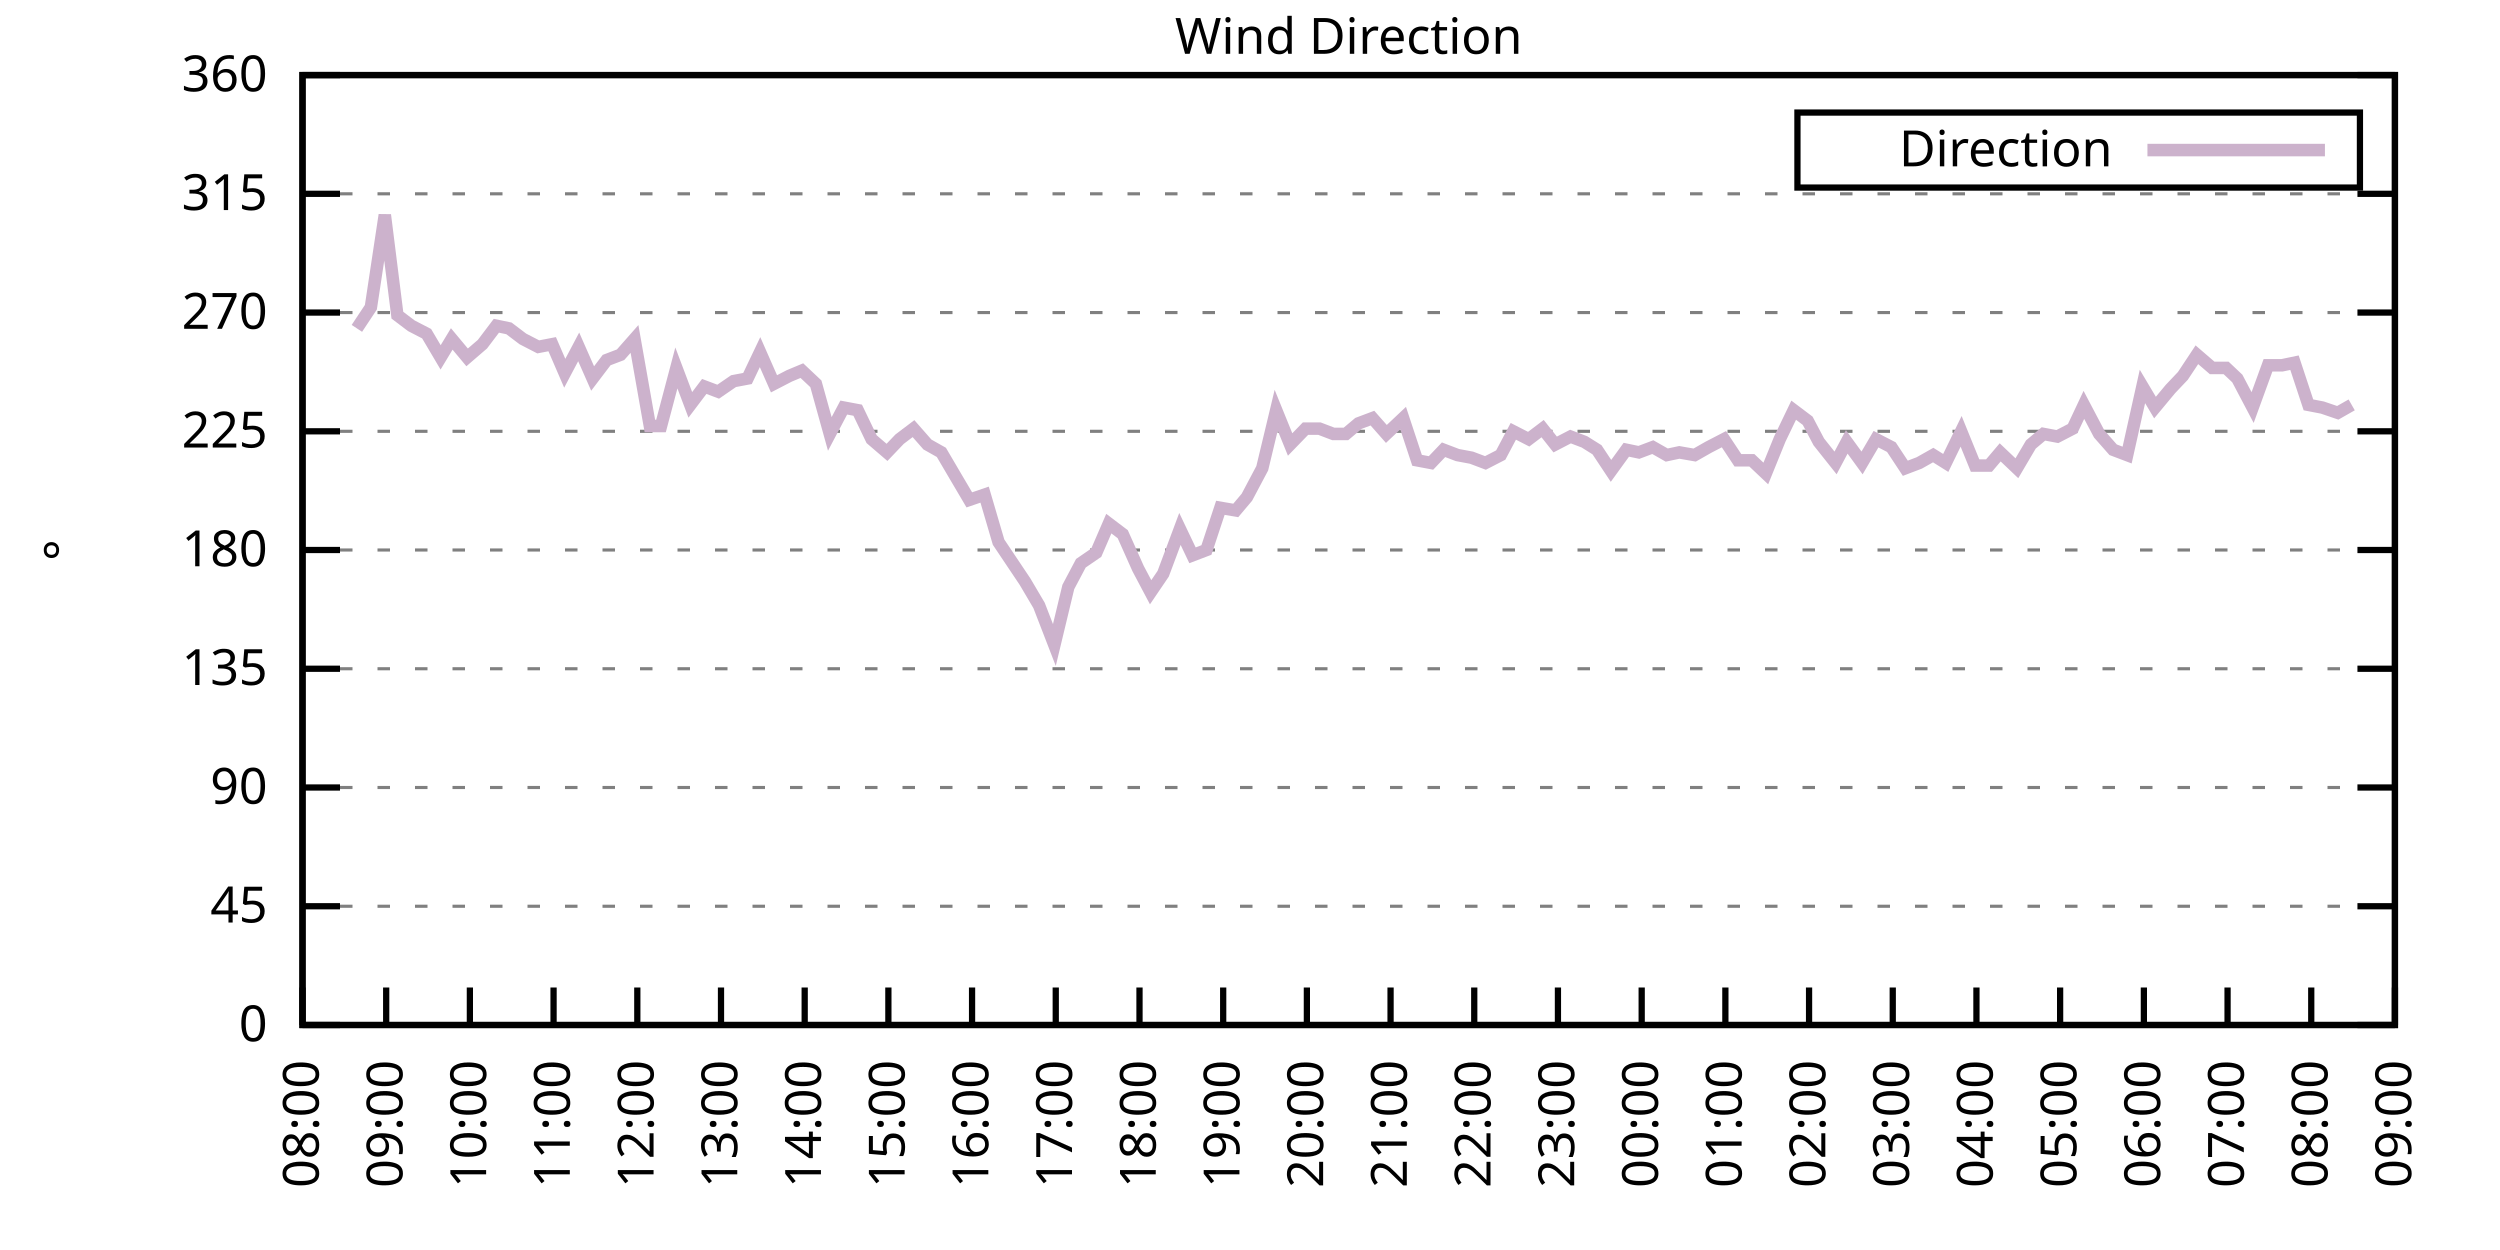
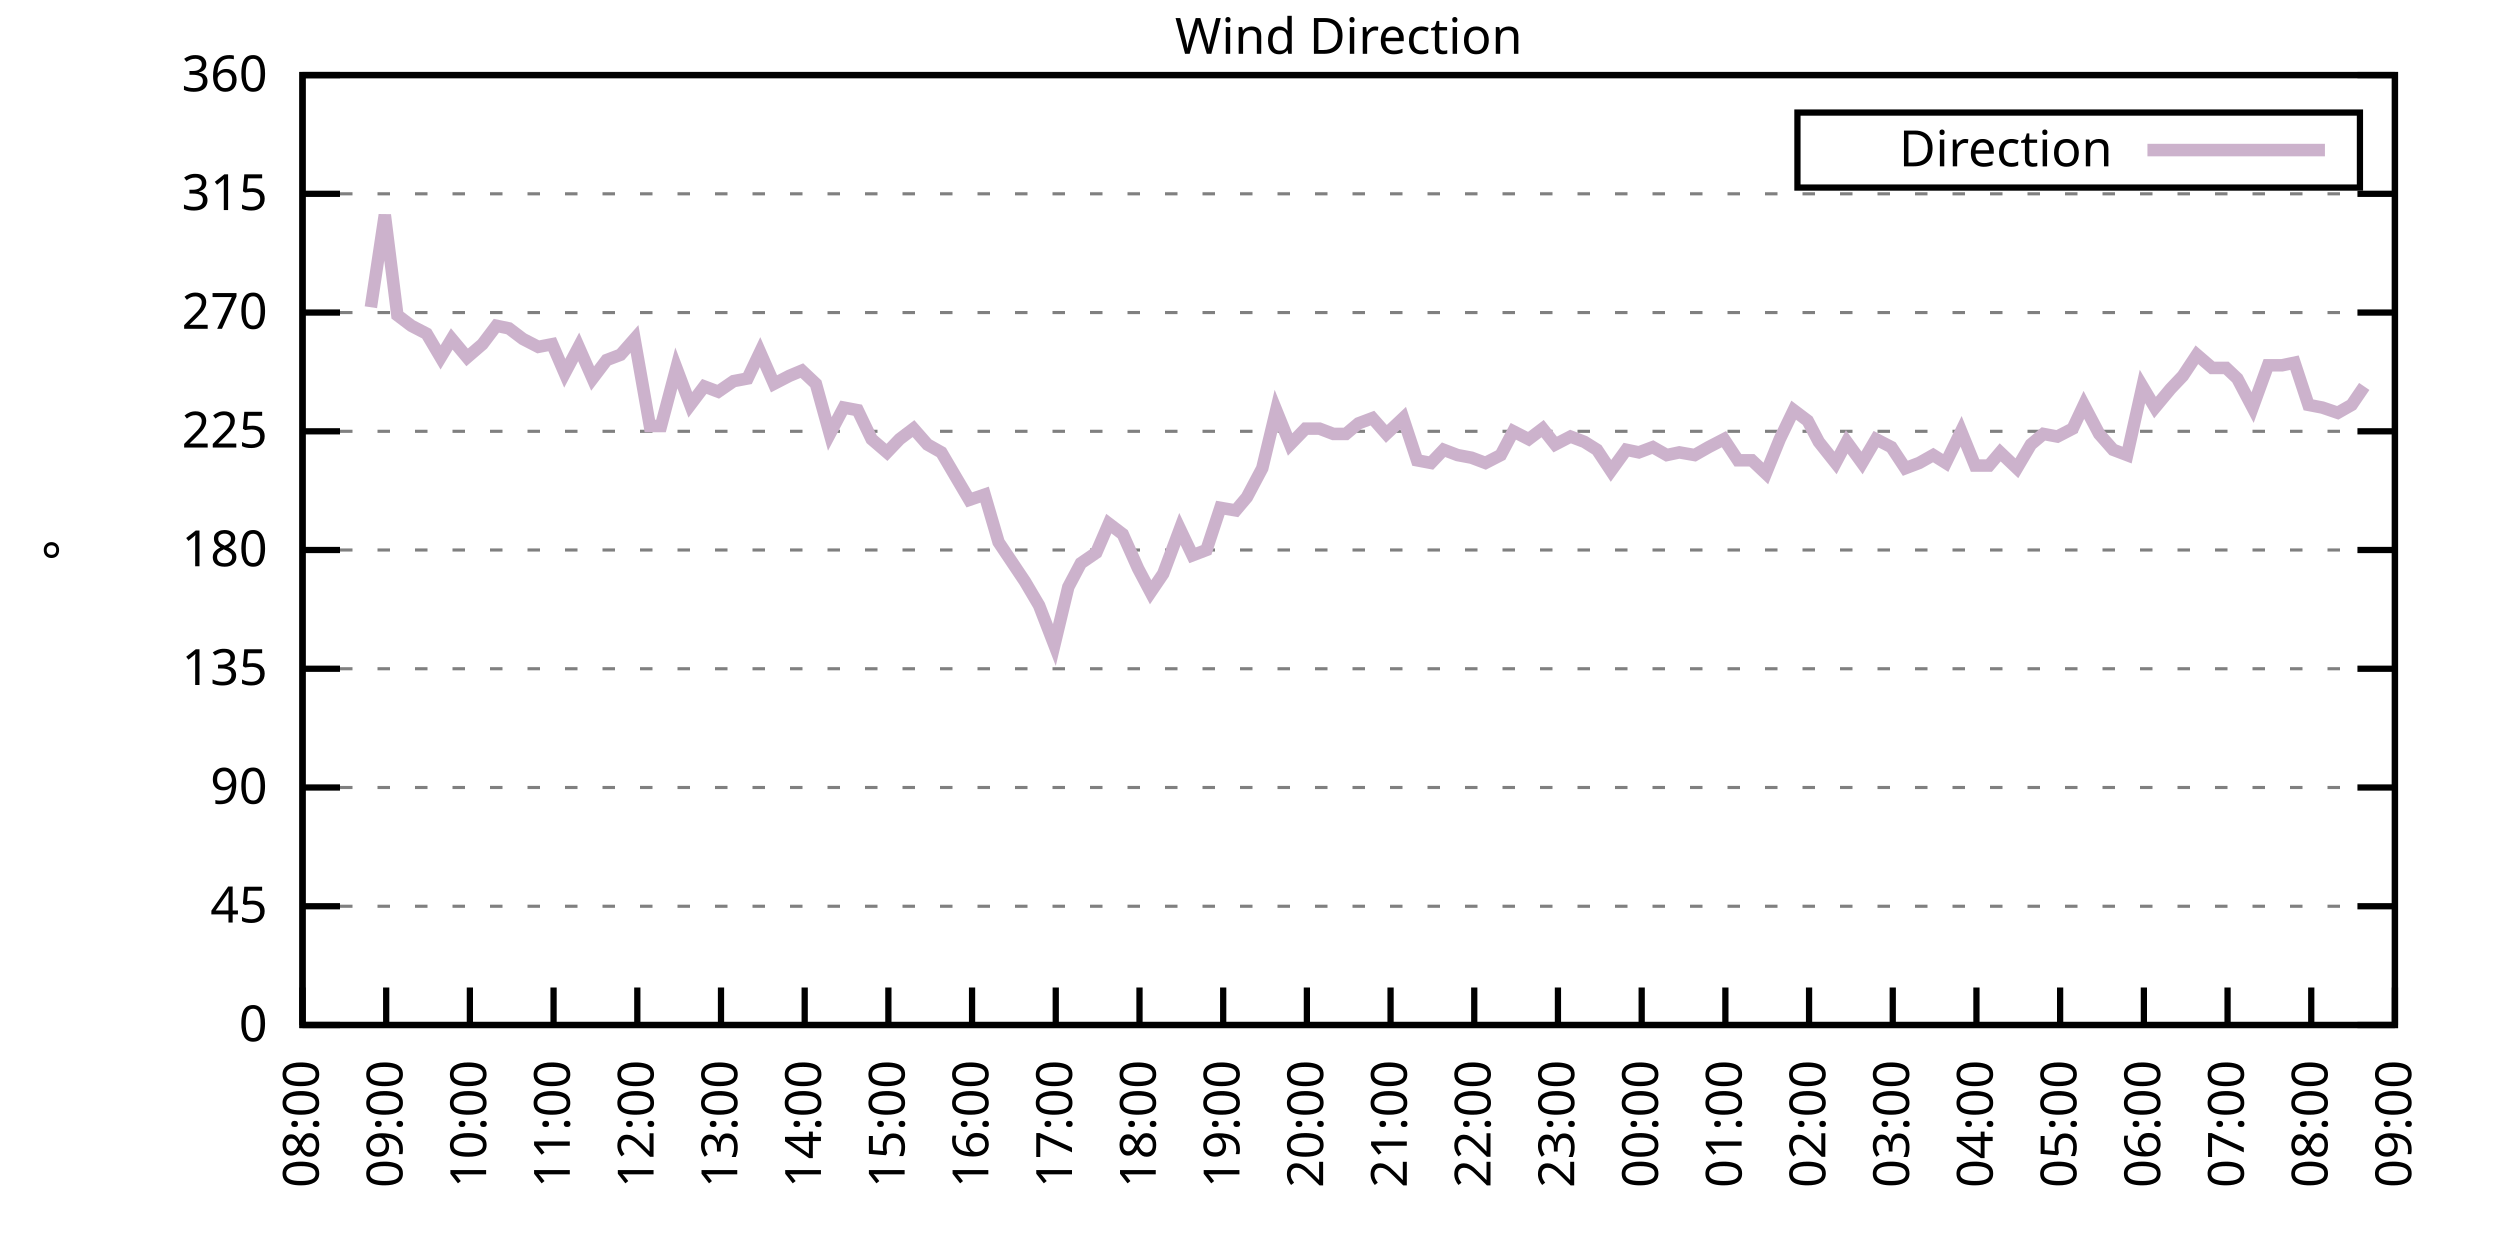
<svg xmlns="http://www.w3.org/2000/svg" xmlns:xlink="http://www.w3.org/1999/xlink" width="400" height="200" viewBox="0 0 400 200">
  <g id="gnuplot_canvas">
    <rect x="0" y="0" width="400" height="200" fill="none" />
    <defs>
      <circle id="gpDot" r="0.5" stroke-width="0.5" stroke="currentColor" />
      <path id="gpPt0" stroke-width="0.333" stroke="currentColor" d="M-1,0 h2 M0,-1 v2" />
      <path id="gpPt1" stroke-width="0.333" stroke="currentColor" d="M-1,-1 L1,1 M1,-1 L-1,1" />
      <path id="gpPt2" stroke-width="0.333" stroke="currentColor" d="M-1,0 L1,0 M0,-1 L0,1 M-1,-1 L1,1 M-1,1 L1,-1" />
      <rect id="gpPt3" stroke-width="0.333" stroke="currentColor" x="-1" y="-1" width="2" height="2" />
      <rect id="gpPt4" stroke-width="0.333" stroke="currentColor" fill="currentColor" x="-1" y="-1" width="2" height="2" />
      <circle id="gpPt5" stroke-width="0.333" stroke="currentColor" cx="0" cy="0" r="1" />
      <use xlink:href="#gpPt5" id="gpPt6" fill="currentColor" stroke="none" />
      <path id="gpPt7" stroke-width="0.333" stroke="currentColor" d="M0,-1.33 L-1.33,0.67 L1.33,0.67 z" />
      <use xlink:href="#gpPt7" id="gpPt8" fill="currentColor" stroke="none" />
      <use xlink:href="#gpPt7" id="gpPt9" stroke="currentColor" transform="rotate(180)" />
      <use xlink:href="#gpPt9" id="gpPt10" fill="currentColor" stroke="none" />
      <use xlink:href="#gpPt3" id="gpPt11" stroke="currentColor" transform="rotate(45)" />
      <use xlink:href="#gpPt11" id="gpPt12" fill="currentColor" stroke="none" />
      <path id="gpPt13" stroke-width="0.333" stroke="currentColor" d="M0,1.330 L1.265,0.411 L0.782,-1.067 L-0.782,-1.076 L-1.265,0.411 z" />
      <use xlink:href="#gpPt13" id="gpPt14" fill="currentColor" stroke="none" />
      <filter id="textbox" filterUnits="objectBoundingBox" x="0" y="0" height="1" width="1">
        <feFlood flood-color="white" flood-opacity="1" result="bgnd" />
        <feComposite in="SourceGraphic" in2="bgnd" operator="atop" />
      </filter>
      <filter id="greybox" filterUnits="objectBoundingBox" x="0" y="0" height="1" width="1">
        <feFlood flood-color="lightgrey" flood-opacity="1" result="grey" />
        <feComposite in="SourceGraphic" in2="grey" operator="atop" />
      </filter>
    </defs>
    <g fill="none" color="white" stroke="currentColor" stroke-width="1.00" stroke-linecap="butt" stroke-linejoin="miter">
</g>
    <g fill="none" color="black" stroke="currentColor" stroke-width="1.00" stroke-linecap="butt" stroke-linejoin="miter">
      <g stroke="none" shape-rendering="crispEdges">
        <polygon fill="rgb(255, 255, 255)" points="48.40,164.00 383.18,164.00 383.18,12.02 48.40,12.02 " />
      </g>
    </g>
    <g fill="none" color="black" stroke="currentColor" stroke-width="1.00" stroke-linecap="butt" stroke-linejoin="miter">
</g>
    <g fill="none" color="black" stroke="black" stroke-width="0.50" stroke-linecap="butt" stroke-linejoin="miter">
</g>
    <g fill="none" color="gray" stroke="currentColor" stroke-width="0.50" stroke-linecap="butt" stroke-linejoin="miter">
      <path stroke="gray" stroke-dasharray="2,4" class="gridline" d="M48.40,164.00 L383.19,164.00  " />
    </g>
    <g fill="none" color="gray" stroke="gray" stroke-width="1.00" stroke-linecap="butt" stroke-linejoin="miter">
</g>
    <g fill="none" color="black" stroke="currentColor" stroke-width="1.00" stroke-linecap="butt" stroke-linejoin="miter">
      <path stroke="black" d="M48.40,164.00 L54.40,164.00 M383.19,164.00 L377.19,164.00  " />
      <g transform="translate(42.80,166.60)" stroke="none" fill="black" font-family="Sans" font-size="8.00" text-anchor="end">
        <text>
          <tspan font-family="Sans"> 0</tspan>
        </text>
      </g>
    </g>
    <g fill="none" color="black" stroke="currentColor" stroke-width="1.00" stroke-linecap="butt" stroke-linejoin="miter">
</g>
    <g fill="none" color="black" stroke="black" stroke-width="0.50" stroke-linecap="butt" stroke-linejoin="miter">
</g>
    <g fill="none" color="gray" stroke="currentColor" stroke-width="0.50" stroke-linecap="butt" stroke-linejoin="miter">
      <path stroke="gray" stroke-dasharray="2,4" class="gridline" d="M48.40,145.00 L383.19,145.00  " />
    </g>
    <g fill="none" color="gray" stroke="gray" stroke-width="1.00" stroke-linecap="butt" stroke-linejoin="miter">
</g>
    <g fill="none" color="black" stroke="currentColor" stroke-width="1.00" stroke-linecap="butt" stroke-linejoin="miter">
      <path stroke="black" d="M48.40,145.00 L54.40,145.00 M383.19,145.00 L377.19,145.00  " />
      <g transform="translate(42.80,147.60)" stroke="none" fill="black" font-family="Sans" font-size="8.00" text-anchor="end">
        <text>
          <tspan font-family="Sans"> 45</tspan>
        </text>
      </g>
    </g>
    <g fill="none" color="black" stroke="currentColor" stroke-width="1.00" stroke-linecap="butt" stroke-linejoin="miter">
</g>
    <g fill="none" color="black" stroke="black" stroke-width="0.50" stroke-linecap="butt" stroke-linejoin="miter">
</g>
    <g fill="none" color="gray" stroke="currentColor" stroke-width="0.50" stroke-linecap="butt" stroke-linejoin="miter">
      <path stroke="gray" stroke-dasharray="2,4" class="gridline" d="M48.40,126.00 L383.19,126.00  " />
    </g>
    <g fill="none" color="gray" stroke="gray" stroke-width="1.00" stroke-linecap="butt" stroke-linejoin="miter">
</g>
    <g fill="none" color="black" stroke="currentColor" stroke-width="1.00" stroke-linecap="butt" stroke-linejoin="miter">
      <path stroke="black" d="M48.40,126.00 L54.40,126.00 M383.19,126.00 L377.19,126.00  " />
      <g transform="translate(42.80,128.60)" stroke="none" fill="black" font-family="Sans" font-size="8.00" text-anchor="end">
        <text>
          <tspan font-family="Sans"> 90</tspan>
        </text>
      </g>
    </g>
    <g fill="none" color="black" stroke="currentColor" stroke-width="1.00" stroke-linecap="butt" stroke-linejoin="miter">
</g>
    <g fill="none" color="black" stroke="black" stroke-width="0.50" stroke-linecap="butt" stroke-linejoin="miter">
</g>
    <g fill="none" color="gray" stroke="currentColor" stroke-width="0.50" stroke-linecap="butt" stroke-linejoin="miter">
      <path stroke="gray" stroke-dasharray="2,4" class="gridline" d="M48.40,107.00 L383.19,107.00  " />
    </g>
    <g fill="none" color="gray" stroke="gray" stroke-width="1.00" stroke-linecap="butt" stroke-linejoin="miter">
</g>
    <g fill="none" color="black" stroke="currentColor" stroke-width="1.00" stroke-linecap="butt" stroke-linejoin="miter">
      <path stroke="black" d="M48.40,107.00 L54.40,107.00 M383.19,107.00 L377.19,107.00  " />
      <g transform="translate(42.80,109.60)" stroke="none" fill="black" font-family="Sans" font-size="8.00" text-anchor="end">
        <text>
          <tspan font-family="Sans"> 135</tspan>
        </text>
      </g>
    </g>
    <g fill="none" color="black" stroke="currentColor" stroke-width="1.00" stroke-linecap="butt" stroke-linejoin="miter">
</g>
    <g fill="none" color="black" stroke="black" stroke-width="0.50" stroke-linecap="butt" stroke-linejoin="miter">
</g>
    <g fill="none" color="gray" stroke="currentColor" stroke-width="0.50" stroke-linecap="butt" stroke-linejoin="miter">
      <path stroke="gray" stroke-dasharray="2,4" class="gridline" d="M48.40,88.00 L383.19,88.00  " />
    </g>
    <g fill="none" color="gray" stroke="gray" stroke-width="1.00" stroke-linecap="butt" stroke-linejoin="miter">
</g>
    <g fill="none" color="black" stroke="currentColor" stroke-width="1.00" stroke-linecap="butt" stroke-linejoin="miter">
      <path stroke="black" d="M48.40,88.00 L54.40,88.00 M383.19,88.00 L377.19,88.00  " />
      <g transform="translate(42.80,90.60)" stroke="none" fill="black" font-family="Sans" font-size="8.00" text-anchor="end">
        <text>
          <tspan font-family="Sans"> 180</tspan>
        </text>
      </g>
    </g>
    <g fill="none" color="black" stroke="currentColor" stroke-width="1.00" stroke-linecap="butt" stroke-linejoin="miter">
</g>
    <g fill="none" color="black" stroke="black" stroke-width="0.50" stroke-linecap="butt" stroke-linejoin="miter">
</g>
    <g fill="none" color="gray" stroke="currentColor" stroke-width="0.50" stroke-linecap="butt" stroke-linejoin="miter">
      <path stroke="gray" stroke-dasharray="2,4" class="gridline" d="M48.40,69.01 L383.19,69.01  " />
    </g>
    <g fill="none" color="gray" stroke="gray" stroke-width="1.00" stroke-linecap="butt" stroke-linejoin="miter">
</g>
    <g fill="none" color="black" stroke="currentColor" stroke-width="1.00" stroke-linecap="butt" stroke-linejoin="miter">
      <path stroke="black" d="M48.40,69.01 L54.40,69.01 M383.19,69.01 L377.19,69.01  " />
      <g transform="translate(42.80,71.61)" stroke="none" fill="black" font-family="Sans" font-size="8.00" text-anchor="end">
        <text>
          <tspan font-family="Sans"> 225</tspan>
        </text>
      </g>
    </g>
    <g fill="none" color="black" stroke="currentColor" stroke-width="1.00" stroke-linecap="butt" stroke-linejoin="miter">
</g>
    <g fill="none" color="black" stroke="black" stroke-width="0.50" stroke-linecap="butt" stroke-linejoin="miter">
</g>
    <g fill="none" color="gray" stroke="currentColor" stroke-width="0.50" stroke-linecap="butt" stroke-linejoin="miter">
      <path stroke="gray" stroke-dasharray="2,4" class="gridline" d="M48.40,50.01 L383.19,50.01  " />
    </g>
    <g fill="none" color="gray" stroke="gray" stroke-width="1.00" stroke-linecap="butt" stroke-linejoin="miter">
</g>
    <g fill="none" color="black" stroke="currentColor" stroke-width="1.00" stroke-linecap="butt" stroke-linejoin="miter">
      <path stroke="black" d="M48.40,50.01 L54.40,50.01 M383.19,50.01 L377.19,50.01  " />
      <g transform="translate(42.80,52.61)" stroke="none" fill="black" font-family="Sans" font-size="8.00" text-anchor="end">
        <text>
          <tspan font-family="Sans"> 270</tspan>
        </text>
      </g>
    </g>
    <g fill="none" color="black" stroke="currentColor" stroke-width="1.00" stroke-linecap="butt" stroke-linejoin="miter">
</g>
    <g fill="none" color="black" stroke="black" stroke-width="0.50" stroke-linecap="butt" stroke-linejoin="miter">
</g>
    <g fill="none" color="gray" stroke="currentColor" stroke-width="0.50" stroke-linecap="butt" stroke-linejoin="miter">
      <path stroke="gray" stroke-dasharray="2,4" class="gridline" d="M48.40,31.01 L383.19,31.01  " />
    </g>
    <g fill="none" color="gray" stroke="gray" stroke-width="1.00" stroke-linecap="butt" stroke-linejoin="miter">
</g>
    <g fill="none" color="black" stroke="currentColor" stroke-width="1.00" stroke-linecap="butt" stroke-linejoin="miter">
      <path stroke="black" d="M48.40,31.01 L54.40,31.01 M383.19,31.01 L377.19,31.01  " />
      <g transform="translate(42.80,33.61)" stroke="none" fill="black" font-family="Sans" font-size="8.00" text-anchor="end">
        <text>
          <tspan font-family="Sans"> 315</tspan>
        </text>
      </g>
    </g>
    <g fill="none" color="black" stroke="currentColor" stroke-width="1.00" stroke-linecap="butt" stroke-linejoin="miter">
</g>
    <g fill="none" color="black" stroke="black" stroke-width="0.50" stroke-linecap="butt" stroke-linejoin="miter">
</g>
    <g fill="none" color="gray" stroke="currentColor" stroke-width="0.50" stroke-linecap="butt" stroke-linejoin="miter">
      <path stroke="gray" stroke-dasharray="2,4" class="gridline" d="M48.40,12.01 L383.19,12.01  " />
    </g>
    <g fill="none" color="gray" stroke="gray" stroke-width="1.00" stroke-linecap="butt" stroke-linejoin="miter">
</g>
    <g fill="none" color="black" stroke="currentColor" stroke-width="1.00" stroke-linecap="butt" stroke-linejoin="miter">
      <path stroke="black" d="M48.40,12.01 L54.40,12.01 M383.19,12.01 L377.19,12.01  " />
      <g transform="translate(42.80,14.61)" stroke="none" fill="black" font-family="Sans" font-size="8.00" text-anchor="end">
        <text>
          <tspan font-family="Sans"> 360</tspan>
        </text>
      </g>
    </g>
    <g fill="none" color="black" stroke="currentColor" stroke-width="1.00" stroke-linecap="butt" stroke-linejoin="miter">
      <path stroke="black" d="M48.40,164.00 L48.40,158.00  " />
      <g transform="translate(51.00,169.60) rotate(270.00)" stroke="none" fill="black" font-family="Sans" font-size="8.00" text-anchor="end">
        <text>
          <tspan font-family="Sans">08:00</tspan>
        </text>
      </g>
    </g>
    <g fill="none" color="black" stroke="currentColor" stroke-width="1.00" stroke-linecap="butt" stroke-linejoin="miter">
      <path stroke="black" d="M61.79,164.00 L61.79,158.00  " />
      <g transform="translate(64.39,169.60) rotate(270.00)" stroke="none" fill="black" font-family="Sans" font-size="8.00" text-anchor="end">
        <text>
          <tspan font-family="Sans">09:00</tspan>
        </text>
      </g>
    </g>
    <g fill="none" color="black" stroke="currentColor" stroke-width="1.00" stroke-linecap="butt" stroke-linejoin="miter">
      <path stroke="black" d="M75.18,164.00 L75.18,158.00  " />
      <g transform="translate(77.78,169.60) rotate(270.00)" stroke="none" fill="black" font-family="Sans" font-size="8.00" text-anchor="end">
        <text>
          <tspan font-family="Sans">10:00</tspan>
        </text>
      </g>
    </g>
    <g fill="none" color="black" stroke="currentColor" stroke-width="1.00" stroke-linecap="butt" stroke-linejoin="miter">
      <path stroke="black" d="M88.57,164.00 L88.57,158.00  " />
      <g transform="translate(91.17,169.60) rotate(270.00)" stroke="none" fill="black" font-family="Sans" font-size="8.00" text-anchor="end">
        <text>
          <tspan font-family="Sans">11:00</tspan>
        </text>
      </g>
    </g>
    <g fill="none" color="black" stroke="currentColor" stroke-width="1.00" stroke-linecap="butt" stroke-linejoin="miter">
      <path stroke="black" d="M101.97,164.00 L101.97,158.00  " />
      <g transform="translate(104.57,169.60) rotate(270.00)" stroke="none" fill="black" font-family="Sans" font-size="8.00" text-anchor="end">
        <text>
          <tspan font-family="Sans">12:00</tspan>
        </text>
      </g>
    </g>
    <g fill="none" color="black" stroke="currentColor" stroke-width="1.00" stroke-linecap="butt" stroke-linejoin="miter">
      <path stroke="black" d="M115.36,164.00 L115.36,158.00  " />
      <g transform="translate(117.96,169.60) rotate(270.00)" stroke="none" fill="black" font-family="Sans" font-size="8.00" text-anchor="end">
        <text>
          <tspan font-family="Sans">13:00</tspan>
        </text>
      </g>
    </g>
    <g fill="none" color="black" stroke="currentColor" stroke-width="1.00" stroke-linecap="butt" stroke-linejoin="miter">
      <path stroke="black" d="M128.75,164.00 L128.75,158.00  " />
      <g transform="translate(131.35,169.60) rotate(270.00)" stroke="none" fill="black" font-family="Sans" font-size="8.00" text-anchor="end">
        <text>
          <tspan font-family="Sans">14:00</tspan>
        </text>
      </g>
    </g>
    <g fill="none" color="black" stroke="currentColor" stroke-width="1.00" stroke-linecap="butt" stroke-linejoin="miter">
      <path stroke="black" d="M142.14,164.00 L142.14,158.00  " />
      <g transform="translate(144.74,169.60) rotate(270.00)" stroke="none" fill="black" font-family="Sans" font-size="8.00" text-anchor="end">
        <text>
          <tspan font-family="Sans">15:00</tspan>
        </text>
      </g>
    </g>
    <g fill="none" color="black" stroke="currentColor" stroke-width="1.00" stroke-linecap="butt" stroke-linejoin="miter">
      <path stroke="black" d="M155.53,164.00 L155.53,158.00  " />
      <g transform="translate(158.13,169.60) rotate(270.00)" stroke="none" fill="black" font-family="Sans" font-size="8.00" text-anchor="end">
        <text>
          <tspan font-family="Sans">16:00</tspan>
        </text>
      </g>
    </g>
    <g fill="none" color="black" stroke="currentColor" stroke-width="1.00" stroke-linecap="butt" stroke-linejoin="miter">
      <path stroke="black" d="M168.92,164.00 L168.92,158.00  " />
      <g transform="translate(171.52,169.60) rotate(270.00)" stroke="none" fill="black" font-family="Sans" font-size="8.00" text-anchor="end">
        <text>
          <tspan font-family="Sans">17:00</tspan>
        </text>
      </g>
    </g>
    <g fill="none" color="black" stroke="currentColor" stroke-width="1.00" stroke-linecap="butt" stroke-linejoin="miter">
      <path stroke="black" d="M182.32,164.00 L182.32,158.00  " />
      <g transform="translate(184.92,169.60) rotate(270.00)" stroke="none" fill="black" font-family="Sans" font-size="8.00" text-anchor="end">
        <text>
          <tspan font-family="Sans">18:00</tspan>
        </text>
      </g>
    </g>
    <g fill="none" color="black" stroke="currentColor" stroke-width="1.00" stroke-linecap="butt" stroke-linejoin="miter">
      <path stroke="black" d="M195.71,164.00 L195.71,158.00  " />
      <g transform="translate(198.31,169.60) rotate(270.00)" stroke="none" fill="black" font-family="Sans" font-size="8.00" text-anchor="end">
        <text>
          <tspan font-family="Sans">19:00</tspan>
        </text>
      </g>
    </g>
    <g fill="none" color="black" stroke="currentColor" stroke-width="1.00" stroke-linecap="butt" stroke-linejoin="miter">
      <path stroke="black" d="M209.10,164.00 L209.10,158.00  " />
      <g transform="translate(211.70,169.60) rotate(270.00)" stroke="none" fill="black" font-family="Sans" font-size="8.00" text-anchor="end">
        <text>
          <tspan font-family="Sans">20:00</tspan>
        </text>
      </g>
    </g>
    <g fill="none" color="black" stroke="currentColor" stroke-width="1.00" stroke-linecap="butt" stroke-linejoin="miter">
      <path stroke="black" d="M222.49,164.00 L222.49,158.00  " />
      <g transform="translate(225.09,169.60) rotate(270.00)" stroke="none" fill="black" font-family="Sans" font-size="8.00" text-anchor="end">
        <text>
          <tspan font-family="Sans">21:00</tspan>
        </text>
      </g>
    </g>
    <g fill="none" color="black" stroke="currentColor" stroke-width="1.00" stroke-linecap="butt" stroke-linejoin="miter">
      <path stroke="black" d="M235.88,164.00 L235.88,158.00  " />
      <g transform="translate(238.48,169.60) rotate(270.00)" stroke="none" fill="black" font-family="Sans" font-size="8.00" text-anchor="end">
        <text>
          <tspan font-family="Sans">22:00</tspan>
        </text>
      </g>
    </g>
    <g fill="none" color="black" stroke="currentColor" stroke-width="1.00" stroke-linecap="butt" stroke-linejoin="miter">
      <path stroke="black" d="M249.27,164.00 L249.27,158.00  " />
      <g transform="translate(251.87,169.60) rotate(270.00)" stroke="none" fill="black" font-family="Sans" font-size="8.00" text-anchor="end">
        <text>
          <tspan font-family="Sans">23:00</tspan>
        </text>
      </g>
    </g>
    <g fill="none" color="black" stroke="currentColor" stroke-width="1.00" stroke-linecap="butt" stroke-linejoin="miter">
      <path stroke="black" d="M262.67,164.00 L262.67,158.00  " />
      <g transform="translate(265.27,169.60) rotate(270.00)" stroke="none" fill="black" font-family="Sans" font-size="8.00" text-anchor="end">
        <text>
          <tspan font-family="Sans">00:00</tspan>
        </text>
      </g>
    </g>
    <g fill="none" color="black" stroke="currentColor" stroke-width="1.00" stroke-linecap="butt" stroke-linejoin="miter">
      <path stroke="black" d="M276.06,164.00 L276.06,158.00  " />
      <g transform="translate(278.66,169.60) rotate(270.00)" stroke="none" fill="black" font-family="Sans" font-size="8.00" text-anchor="end">
        <text>
          <tspan font-family="Sans">01:00</tspan>
        </text>
      </g>
    </g>
    <g fill="none" color="black" stroke="currentColor" stroke-width="1.00" stroke-linecap="butt" stroke-linejoin="miter">
      <path stroke="black" d="M289.45,164.00 L289.45,158.00  " />
      <g transform="translate(292.05,169.60) rotate(270.00)" stroke="none" fill="black" font-family="Sans" font-size="8.00" text-anchor="end">
        <text>
          <tspan font-family="Sans">02:00</tspan>
        </text>
      </g>
    </g>
    <g fill="none" color="black" stroke="currentColor" stroke-width="1.00" stroke-linecap="butt" stroke-linejoin="miter">
      <path stroke="black" d="M302.84,164.00 L302.84,158.00  " />
      <g transform="translate(305.44,169.60) rotate(270.00)" stroke="none" fill="black" font-family="Sans" font-size="8.00" text-anchor="end">
        <text>
          <tspan font-family="Sans">03:00</tspan>
        </text>
      </g>
    </g>
    <g fill="none" color="black" stroke="currentColor" stroke-width="1.00" stroke-linecap="butt" stroke-linejoin="miter">
      <path stroke="black" d="M316.23,164.00 L316.23,158.00  " />
      <g transform="translate(318.83,169.60) rotate(270.00)" stroke="none" fill="black" font-family="Sans" font-size="8.00" text-anchor="end">
        <text>
          <tspan font-family="Sans">04:00</tspan>
        </text>
      </g>
    </g>
    <g fill="none" color="black" stroke="currentColor" stroke-width="1.00" stroke-linecap="butt" stroke-linejoin="miter">
      <path stroke="black" d="M329.62,164.00 L329.62,158.00  " />
      <g transform="translate(332.22,169.60) rotate(270.00)" stroke="none" fill="black" font-family="Sans" font-size="8.00" text-anchor="end">
        <text>
          <tspan font-family="Sans">05:00</tspan>
        </text>
      </g>
    </g>
    <g fill="none" color="black" stroke="currentColor" stroke-width="1.00" stroke-linecap="butt" stroke-linejoin="miter">
      <path stroke="black" d="M343.02,164.00 L343.02,158.00  " />
      <g transform="translate(345.62,169.60) rotate(270.00)" stroke="none" fill="black" font-family="Sans" font-size="8.00" text-anchor="end">
        <text>
          <tspan font-family="Sans">06:00</tspan>
        </text>
      </g>
    </g>
    <g fill="none" color="black" stroke="currentColor" stroke-width="1.00" stroke-linecap="butt" stroke-linejoin="miter">
      <path stroke="black" d="M356.41,164.00 L356.41,158.00  " />
      <g transform="translate(359.01,169.60) rotate(270.00)" stroke="none" fill="black" font-family="Sans" font-size="8.00" text-anchor="end">
        <text>
          <tspan font-family="Sans">07:00</tspan>
        </text>
      </g>
    </g>
    <g fill="none" color="black" stroke="currentColor" stroke-width="1.00" stroke-linecap="butt" stroke-linejoin="miter">
      <path stroke="black" d="M369.80,164.00 L369.80,158.00  " />
      <g transform="translate(372.40,169.60) rotate(270.00)" stroke="none" fill="black" font-family="Sans" font-size="8.00" text-anchor="end">
        <text>
          <tspan font-family="Sans">08:00</tspan>
        </text>
      </g>
    </g>
    <g fill="none" color="black" stroke="currentColor" stroke-width="1.00" stroke-linecap="butt" stroke-linejoin="miter">
      <path stroke="black" d="M383.19,164.00 L383.19,158.00  " />
      <g transform="translate(385.79,169.60) rotate(270.00)" stroke="none" fill="black" font-family="Sans" font-size="8.00" text-anchor="end">
        <text>
          <tspan font-family="Sans">09:00</tspan>
        </text>
      </g>
    </g>
    <g fill="none" color="black" stroke="currentColor" stroke-width="1.00" stroke-linecap="butt" stroke-linejoin="miter">
</g>
    <g fill="none" color="black" stroke="currentColor" stroke-width="1.00" stroke-linecap="butt" stroke-linejoin="miter">
      <path stroke="black" d="M48.40,12.01 L48.40,164.00 L383.19,164.00 L383.19,12.01 L48.40,12.01 Z  " />
    </g>
    <g fill="none" color="black" stroke="currentColor" stroke-width="1.00" stroke-linecap="butt" stroke-linejoin="miter">
</g>
    <g fill="none" color="black" stroke="currentColor" stroke-width="1.00" stroke-linecap="butt" stroke-linejoin="miter">
      <path stroke="black" d="M287.59,30.01 L287.59,18.01 L377.59,18.01 L377.59,30.01 L287.59,30.01 Z  " />
    </g>
    <g id="Wind_direction_plot_1">
      <g fill="none" color="white" stroke="black" stroke-width="2.00" stroke-linecap="butt" stroke-linejoin="miter">
</g>
      <g fill="none" color="black" stroke="currentColor" stroke-width="2.00" stroke-linecap="butt" stroke-linejoin="miter">
        <g transform="translate(337.99,26.61)" stroke="none" fill="black" font-family="Sans" font-size="8.00" text-anchor="end">
          <text>
            <tspan font-family="Sans">Direction</tspan>
          </text>
        </g>
      </g>
      <g fill="none" color="black" stroke="currentColor" stroke-width="2.00" stroke-linecap="butt" stroke-linejoin="miter">
-         <path stroke="rgb(204, 178, 204)" d="M343.59,24.01 L371.99,24.01 M57.10,52.54 L59.34,49.16 L61.57,34.39 L63.58,50.43 L65.81,52.12 L68.26,53.39   L70.50,57.18 L72.28,54.23 L74.74,57.18 L77.19,55.07 L79.42,52.12 L81.43,52.54 L83.66,54.23 L86.12,55.50   L88.35,55.07 L90.36,59.72 L92.59,55.50 L94.82,60.56 L97.06,57.61 L99.29,56.76 L101.52,54.23 L103.98,68.16   L105.76,68.16 L108.22,58.87 L110.45,64.78 L112.68,61.83 L114.91,62.67 L117.37,60.98 L119.60,60.56 L121.61,56.34   L123.84,61.41 L126.29,60.14 L128.30,59.30 L130.54,61.41 L132.77,69.43 L135.00,65.21 L137.23,65.63 L139.46,70.27   L141.92,72.38 L143.93,70.27 L146.16,68.58 L148.39,71.12 L150.62,72.38 L152.85,76.18 L155.09,79.98 L157.54,79.14   L159.77,86.74 L164.01,93.07 L166.25,96.87 L168.70,103.20 L170.93,93.92 L172.94,90.12 L175.40,88.43 L177.41,83.78   L179.64,85.47 L182.09,90.96 L184.10,94.76 L186.11,91.80 L188.79,84.63 L190.80,88.85 L193.03,88.00 L195.26,81.25   L197.72,81.67 L199.50,79.56 L201.96,74.92 L204.19,65.63 L206.42,71.12 L208.88,68.58 L211.11,68.58 L213.34,69.43   L215.35,69.43 L217.36,67.74 L219.59,66.90 L221.82,69.43 L224.50,66.90 L226.73,73.65 L228.96,74.07 L230.97,71.96   L233.20,72.81 L235.44,73.23 L237.67,74.07 L240.12,72.81 L242.13,69.01 L244.59,70.27 L246.82,68.58 L248.83,71.12   L251.28,69.85 L253.51,70.70 L255.52,71.96 L257.76,75.34 L260.21,71.96 L262.22,72.38 L264.45,71.54 L266.68,72.81   L268.69,72.38 L271.15,72.81 L273.38,71.54 L275.83,70.27 L278.07,73.65 L280.30,73.65 L282.53,75.76 L284.76,70.27   L286.99,65.63 L289.23,67.32 L291.01,70.70 L293.69,74.07 L295.48,70.70 L297.93,74.07 L300.16,70.27 L302.62,71.54   L304.85,74.92 L307.08,74.07 L309.31,72.81 L311.32,74.07 L313.78,69.01 L316.01,74.49 L318.24,74.49 L320.03,72.38   L322.70,74.92 L324.94,71.12 L326.95,69.43 L329.18,69.85 L331.63,68.58 L333.42,64.78 L335.87,69.43 L338.10,71.96   L340.34,72.81 L342.79,61.83 L344.80,65.21 L347.26,62.25 L349.26,60.14 L351.50,56.76 L353.95,58.87 L356.18,58.87   L357.97,60.56 L360.42,65.21 L362.88,58.45 L365.11,58.45 L367.12,58.03 L369.35,64.78 L371.58,65.21 L374.04,66.05   L376.27,64.78  " />
+         <path stroke="rgb(204, 178, 204)" d="M343.59,24.01 L371.99,24.01 M59.34,49.16 L61.57,34.39 L63.58,50.43 L65.81,52.12 L68.26,53.39 L70.50,57.18   L72.28,54.23 L74.74,57.18 L77.19,55.07 L79.42,52.12 L81.43,52.54 L83.66,54.23 L86.12,55.50 L88.35,55.07   L90.36,59.72 L92.59,55.50 L94.82,60.56 L97.06,57.61 L99.29,56.76 L101.52,54.23 L103.98,68.16 L105.76,68.16   L108.22,58.87 L110.45,64.78 L112.68,61.83 L114.91,62.67 L117.37,60.98 L119.60,60.56 L121.61,56.34 L123.84,61.41   L126.29,60.14 L128.30,59.30 L130.54,61.41 L132.77,69.43 L135.00,65.21 L137.23,65.63 L139.46,70.27 L141.92,72.38   L143.93,70.27 L146.16,68.58 L148.39,71.12 L150.62,72.38 L152.85,76.18 L155.09,79.98 L157.54,79.14 L159.77,86.74   L164.01,93.07 L166.25,96.87 L168.70,103.20 L170.93,93.92 L172.94,90.12 L175.40,88.43 L177.41,83.78 L179.64,85.47   L182.09,90.96 L184.10,94.76 L186.11,91.80 L188.79,84.63 L190.80,88.85 L193.03,88.00 L195.26,81.25 L197.72,81.67   L199.50,79.56 L201.96,74.92 L204.19,65.63 L206.42,71.12 L208.88,68.58 L211.11,68.58 L213.34,69.43 L215.35,69.43   L217.36,67.74 L219.59,66.90 L221.82,69.43 L224.50,66.90 L226.73,73.65 L228.96,74.07 L230.97,71.96 L233.20,72.81   L235.44,73.23 L237.67,74.07 L240.12,72.81 L242.13,69.01 L244.59,70.27 L246.82,68.58 L248.83,71.12 L251.28,69.85   L253.51,70.70 L255.52,71.96 L257.76,75.34 L260.21,71.96 L262.22,72.38 L264.45,71.54 L266.68,72.81 L268.69,72.38   L271.15,72.81 L273.38,71.54 L275.83,70.27 L278.07,73.65 L280.30,73.65 L282.53,75.76 L284.76,70.27 L286.99,65.63   L289.23,67.32 L291.01,70.70 L293.69,74.07 L295.48,70.70 L297.93,74.07 L300.16,70.27 L302.62,71.54 L304.85,74.92   L307.08,74.07 L309.31,72.81 L311.32,74.07 L313.78,69.01 L316.01,74.49 L318.24,74.49 L320.03,72.38 L322.70,74.92   L324.94,71.12 L326.95,69.43 L329.18,69.85 L331.63,68.58 L333.42,64.78 L335.87,69.43 L338.10,71.96 L340.34,72.81   L342.79,61.83 L344.80,65.21 L347.26,62.25 L349.26,60.14 L351.50,56.76 L353.95,58.87 L356.18,58.87 L357.97,60.56   L360.42,65.21 L362.88,58.45 L365.11,58.45 L367.12,58.03 L369.35,64.78 L371.58,65.21 L374.04,66.05 L376.27,64.78   L378.28,61.83  " />
      </g>
    </g>
    <g fill="none" color="black" stroke="currentColor" stroke-width="2.00" stroke-linecap="butt" stroke-linejoin="miter">
</g>
    <g fill="none" color="black" stroke="black" stroke-width="1.00" stroke-linecap="butt" stroke-linejoin="miter">
</g>
    <g fill="none" color="black" stroke="currentColor" stroke-width="1.00" stroke-linecap="butt" stroke-linejoin="miter">
      <path stroke="black" d="M48.40,12.01 L48.40,164.00 L383.19,164.00 L383.19,12.01 L48.40,12.01 Z  " />
      <g transform="translate(12.80,88.01) rotate(270.00)" stroke="none" fill="black" font-family="Sans" font-size="8.00" text-anchor="middle">
        <text>
          <tspan font-family="Sans">°</tspan>
        </text>
      </g>
    </g>
    <g fill="none" color="black" stroke="currentColor" stroke-width="1.00" stroke-linecap="butt" stroke-linejoin="miter">
</g>
    <g fill="none" color="black" stroke="currentColor" stroke-width="1.00" stroke-linecap="butt" stroke-linejoin="miter">
      <g transform="translate(215.79,8.61)" stroke="none" fill="black" font-family="Sans" font-size="8.00" text-anchor="middle">
        <text>
          <tspan font-family="Sans">Wind Direction</tspan>
        </text>
      </g>
    </g>
    <g fill="none" color="black" stroke="currentColor" stroke-width="1.00" stroke-linecap="butt" stroke-linejoin="miter">
</g>
  </g>
</svg>
